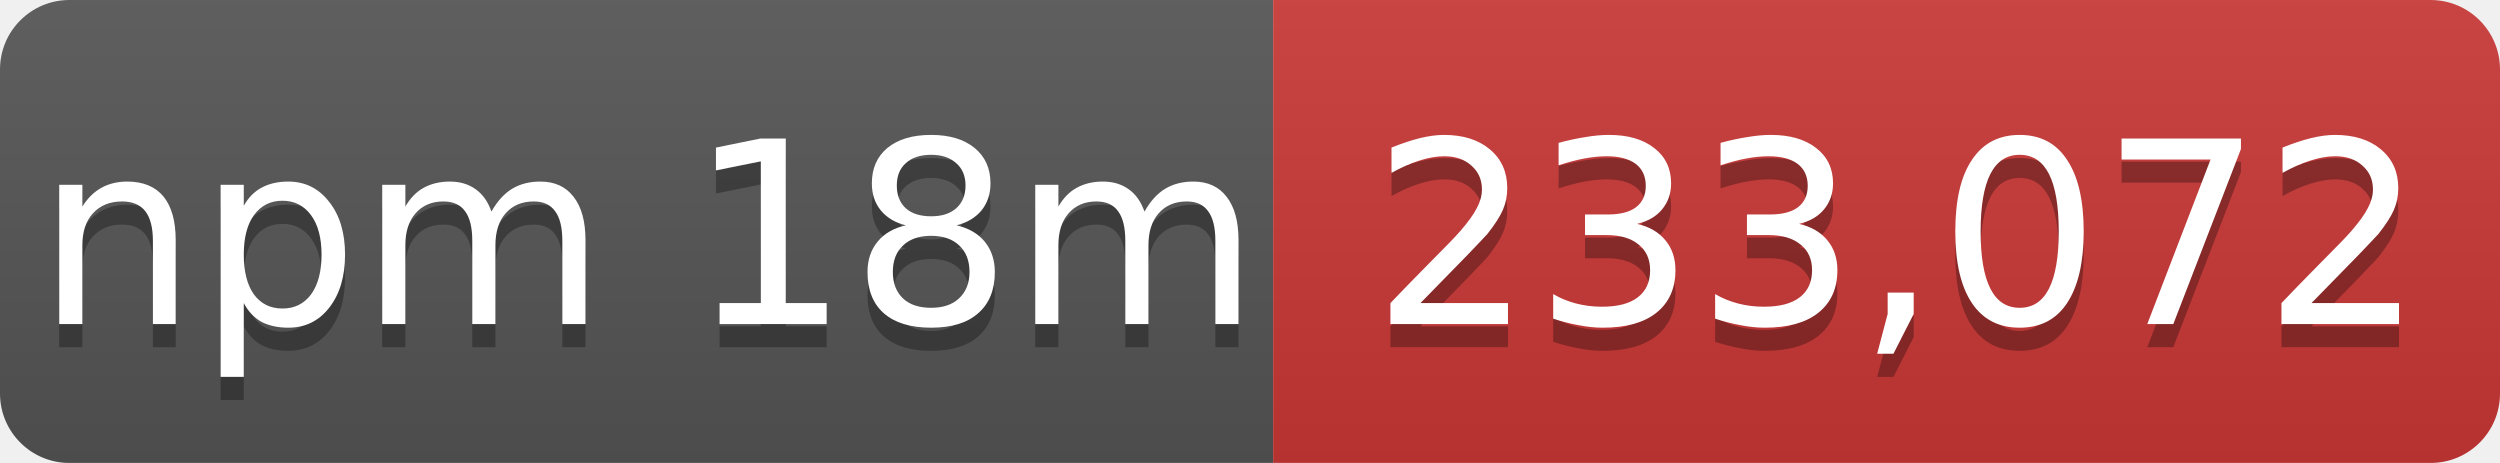
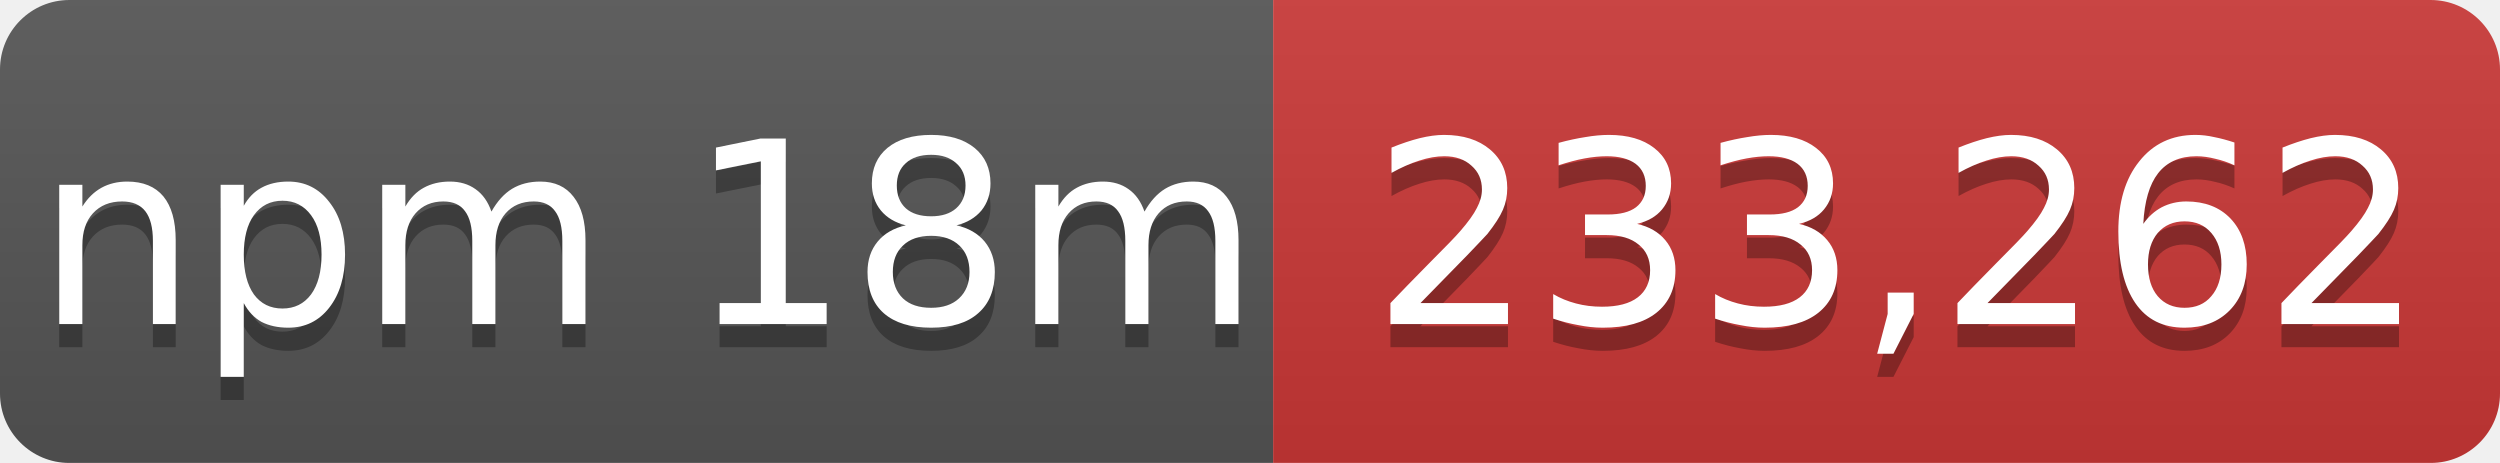
- <svg xmlns="http://www.w3.org/2000/svg" width="108" height="20" role="img" aria-label="npm 18m: 233,072">
+ <svg xmlns="http://www.w3.org/2000/svg" width="108" height="20" role="img" aria-label="npm 18m: 233,262">
  <linearGradient id="s" x2="0" y2="100%">
    <stop offset="0" stop-color="#bbb" stop-opacity=".1" />
    <stop offset="1" stop-opacity=".1" />
  </linearGradient>
  <mask id="m">
    <rect width="108" height="20" rx="3" fill="#fff" />
  </mask>
  <g mask="url(#m)">
    <rect width="55" height="20" fill="#555" />
    <rect x="55" width="53" height="20" fill="#cb3837" />
    <rect width="108" height="20" fill="url(#s)" />
  </g>
  <g fill="#fff" text-anchor="middle" font-family="Verdana,Geneva,DejaVu Sans,sans-serif" font-size="11">
    <text x="28" y="15" fill="#010101" fill-opacity=".3">npm 18m</text>
    <text x="28" y="14">npm 18m</text>
-     <text x="82" y="15" fill="#010101" fill-opacity=".3">233,072</text>
-     <text x="82" y="14">233,072</text>
+     <text x="82" y="15" fill="#010101" fill-opacity=".3">233,262</text>
+     <text x="82" y="14">233,262</text>
  </g>
</svg>
